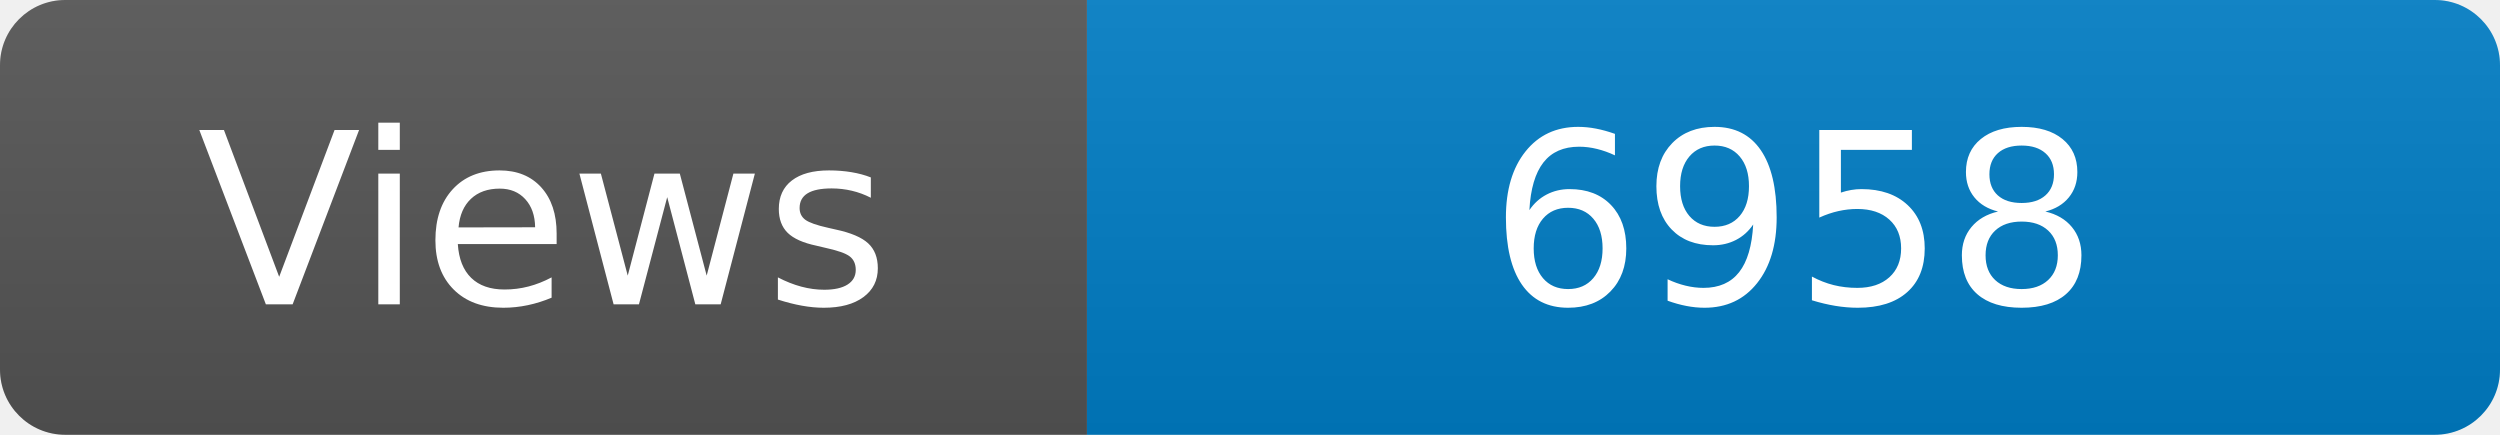
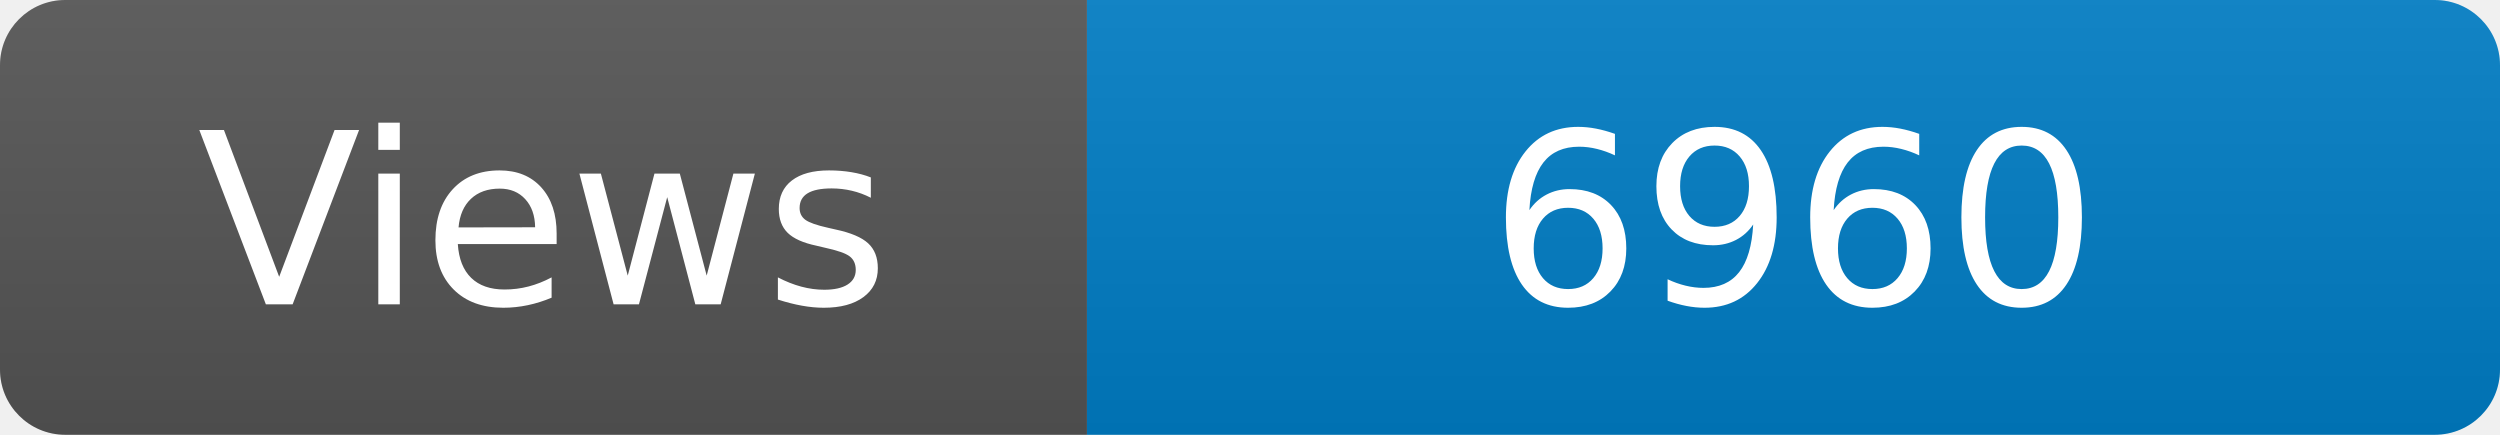
<svg xmlns="http://www.w3.org/2000/svg" width="115" height="20" role="img" aria-label="Maintained?: yes">
  <linearGradient id="s" x2="0" y2="100%">
    <stop offset="0" stop-color="#bbb" stop-opacity=".1" />
    <stop offset="1" stop-opacity=".1" />
  </linearGradient>
  <clipPath id="r">
    <rect width="115" height="20" rx="3" fill="#fff" />
  </clipPath>
  <g clip-path="url(#r)">
    <rect width="50" height="20" fill="#555" />
    <rect x="50" width="160" height="20" fill="#007ec6" />
    <rect width="115" height="20" fill="url(#s)" />
  </g>
  <g fill="#fff" text-anchor="middle" font-family="Verdana,Geneva,DejaVu Sans,sans-serif" font-size="110">
    <text x="250" y="140" transform="scale(.1)" fill="#fff">Views</text>
-     <text x="825" y="140" transform="scale(.1)" fill="#fff">6958</text>
+     <text x="825" y="140" transform="scale(.1)" fill="#fff">6960</text>
  </g>
</svg>
